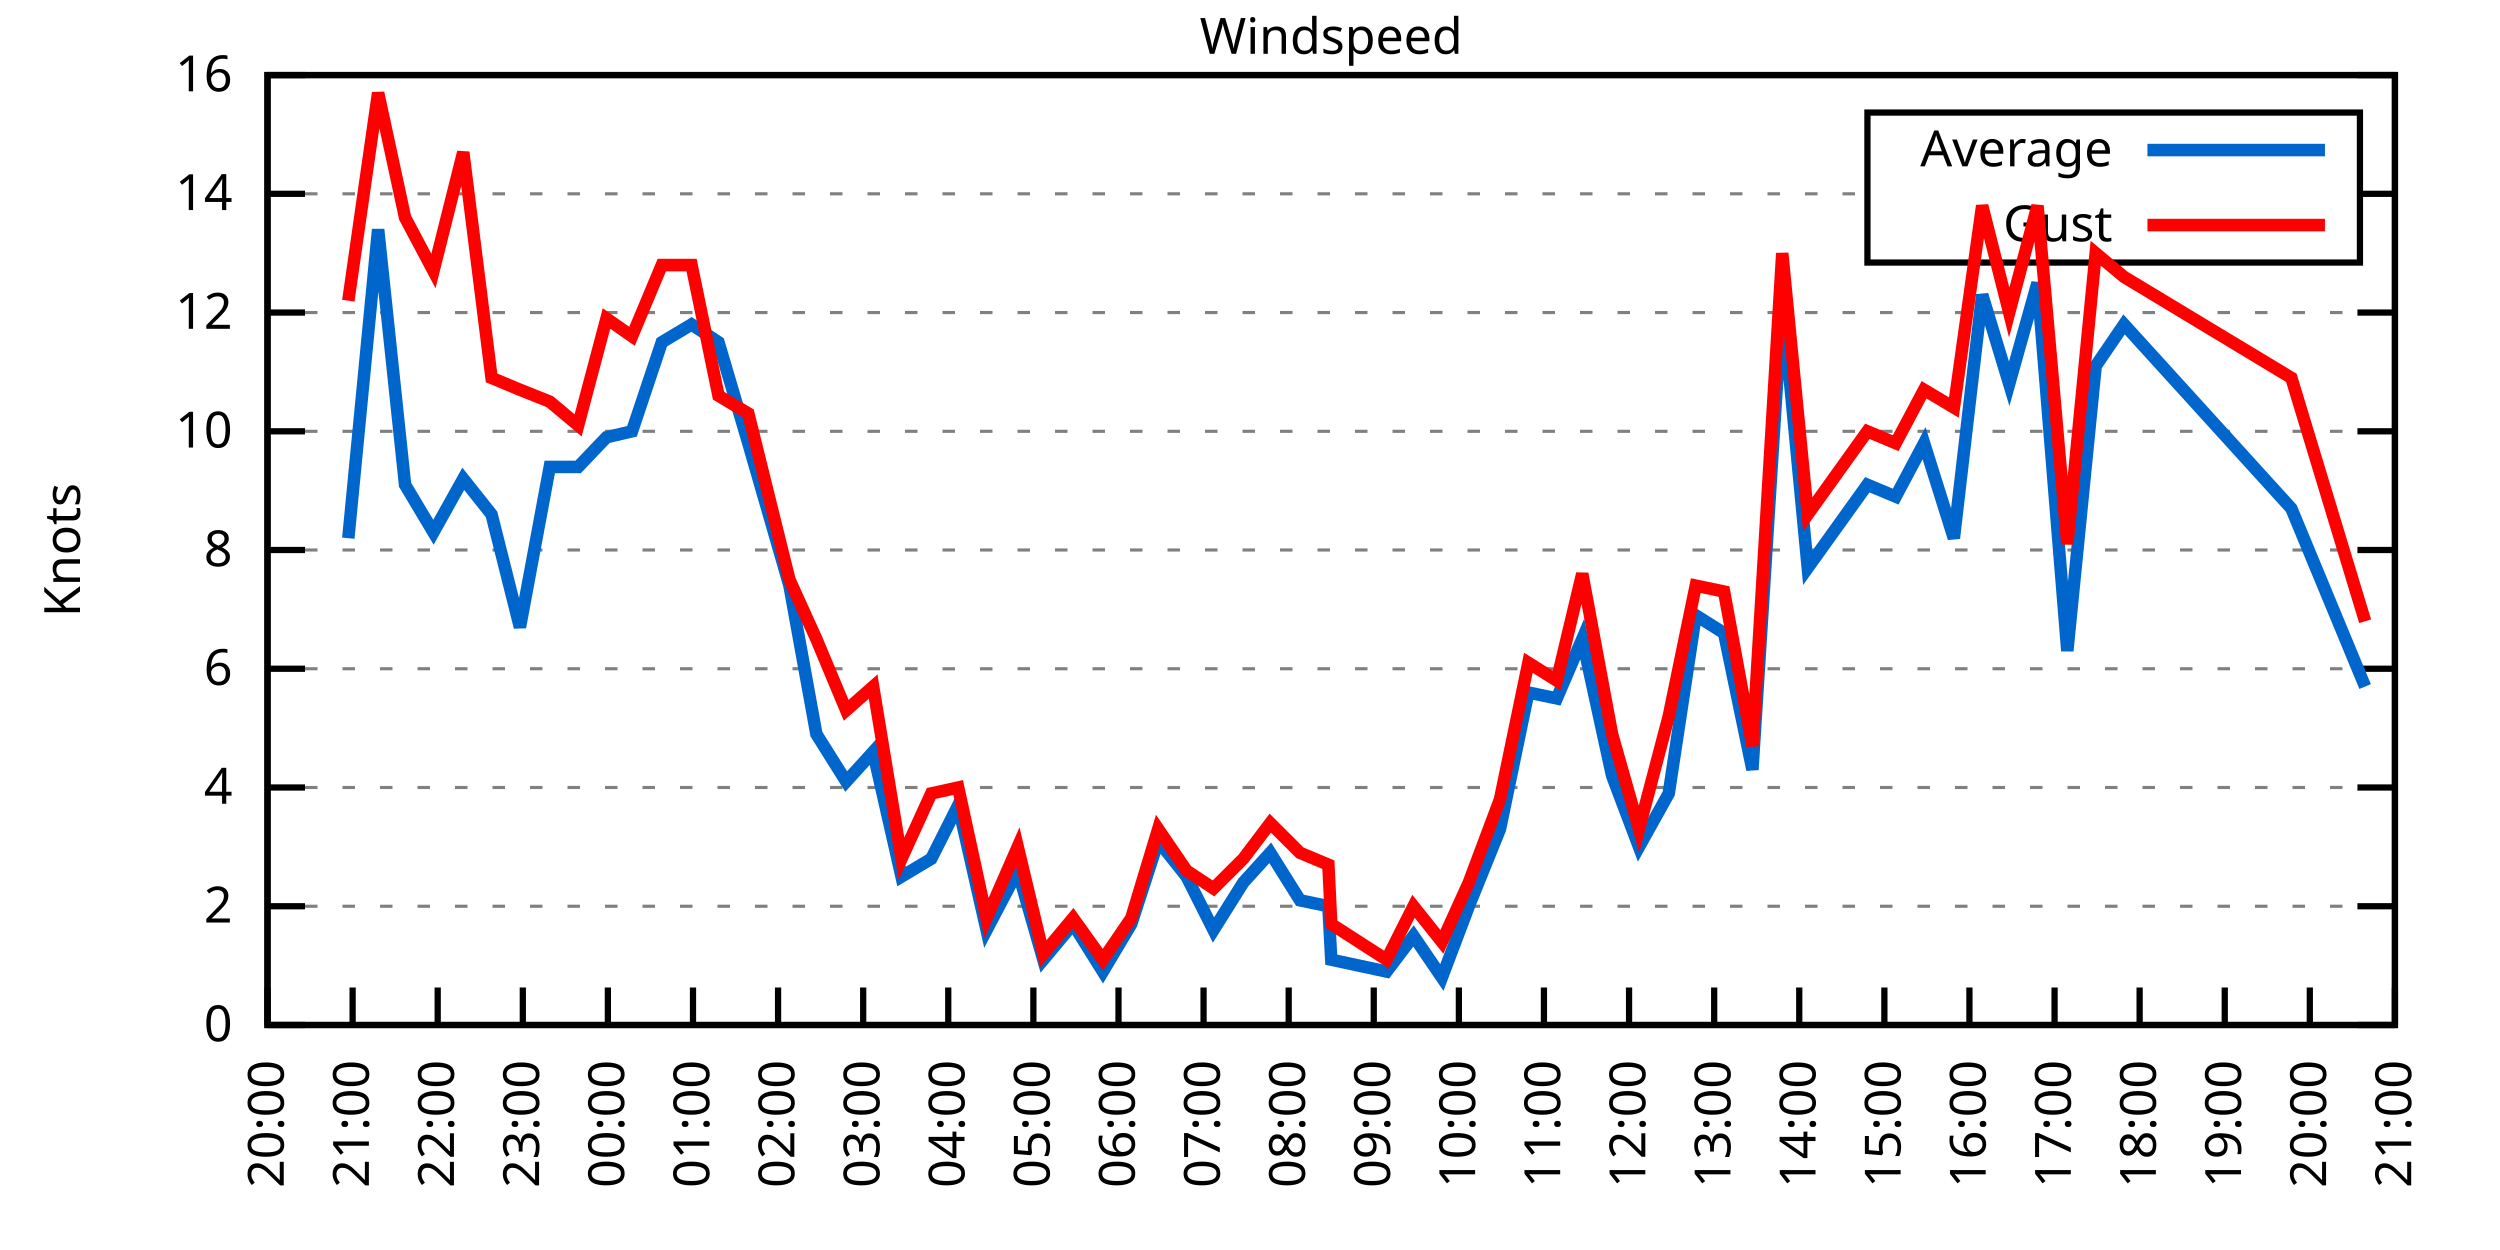
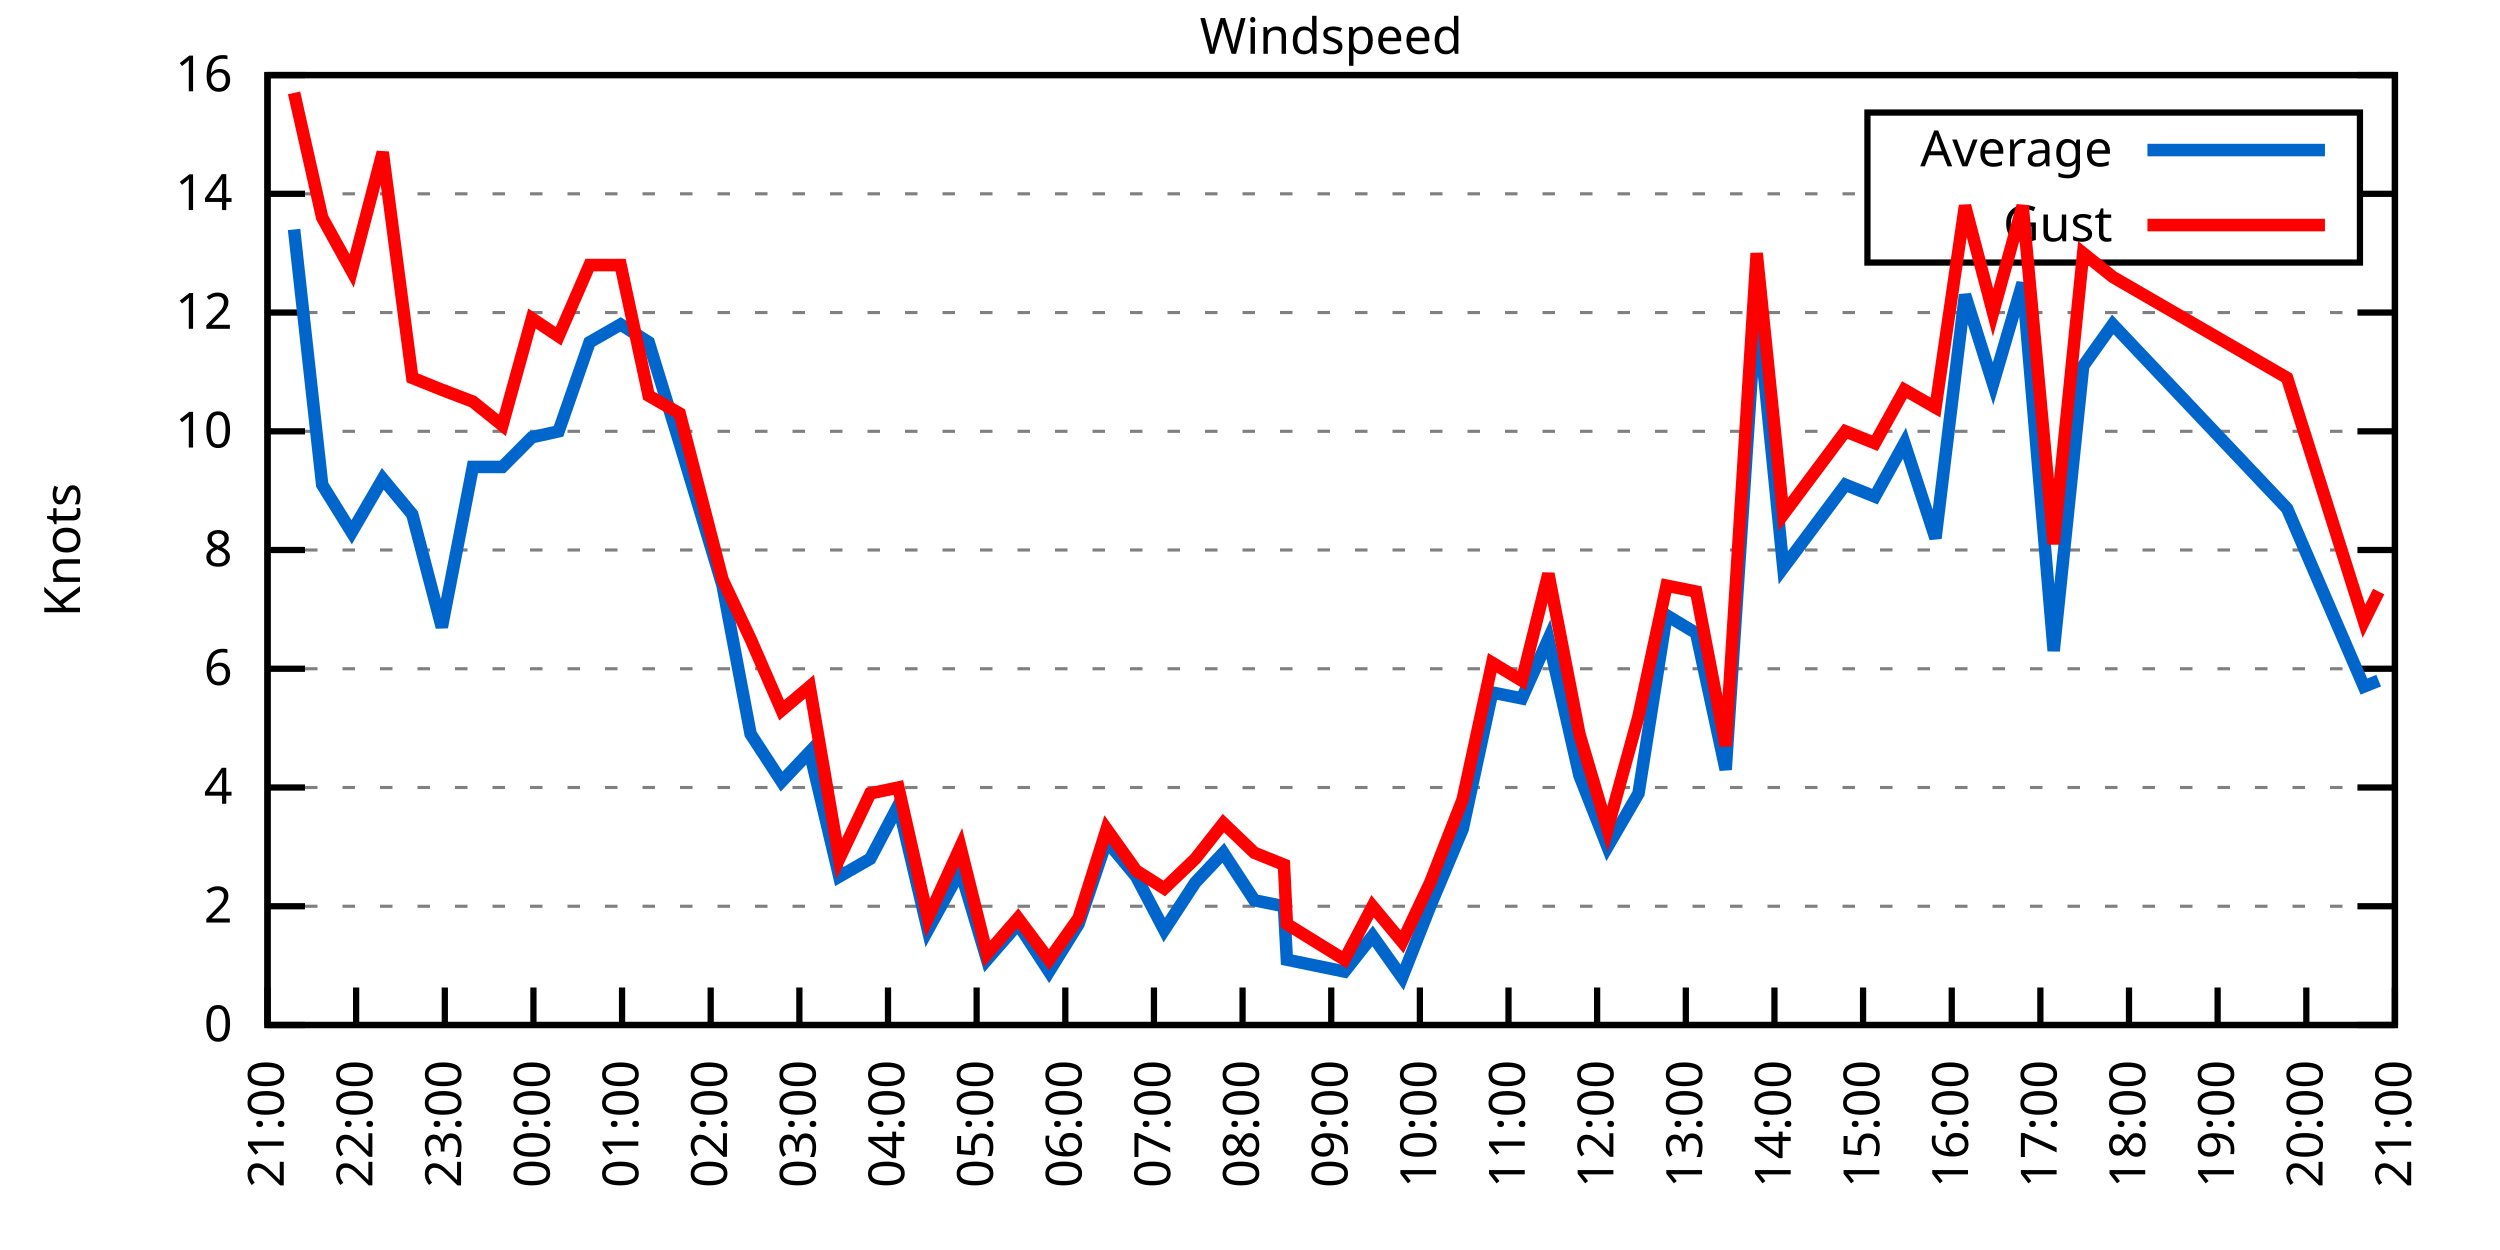
<svg xmlns="http://www.w3.org/2000/svg" xmlns:xlink="http://www.w3.org/1999/xlink" width="400" height="200" viewBox="0 0 400 200">
  <g id="gnuplot_canvas">
    <rect x="0" y="0" width="400" height="200" fill="none" />
    <defs>
      <circle id="gpDot" r="0.5" stroke-width="0.5" stroke="currentColor" />
      <path id="gpPt0" stroke-width="0.333" stroke="currentColor" d="M-1,0 h2 M0,-1 v2" />
      <path id="gpPt1" stroke-width="0.333" stroke="currentColor" d="M-1,-1 L1,1 M1,-1 L-1,1" />
      <path id="gpPt2" stroke-width="0.333" stroke="currentColor" d="M-1,0 L1,0 M0,-1 L0,1 M-1,-1 L1,1 M-1,1 L1,-1" />
      <rect id="gpPt3" stroke-width="0.333" stroke="currentColor" x="-1" y="-1" width="2" height="2" />
      <rect id="gpPt4" stroke-width="0.333" stroke="currentColor" fill="currentColor" x="-1" y="-1" width="2" height="2" />
      <circle id="gpPt5" stroke-width="0.333" stroke="currentColor" cx="0" cy="0" r="1" />
      <use xlink:href="#gpPt5" id="gpPt6" fill="currentColor" stroke="none" />
      <path id="gpPt7" stroke-width="0.333" stroke="currentColor" d="M0,-1.33 L-1.33,0.67 L1.33,0.67 z" />
      <use xlink:href="#gpPt7" id="gpPt8" fill="currentColor" stroke="none" />
      <use xlink:href="#gpPt7" id="gpPt9" stroke="currentColor" transform="rotate(180)" />
      <use xlink:href="#gpPt9" id="gpPt10" fill="currentColor" stroke="none" />
      <use xlink:href="#gpPt3" id="gpPt11" stroke="currentColor" transform="rotate(45)" />
      <use xlink:href="#gpPt11" id="gpPt12" fill="currentColor" stroke="none" />
      <path id="gpPt13" stroke-width="0.333" stroke="currentColor" d="M0,1.330 L1.265,0.411 L0.782,-1.067 L-0.782,-1.076 L-1.265,0.411 z" />
      <use xlink:href="#gpPt13" id="gpPt14" fill="currentColor" stroke="none" />
      <filter id="textbox" filterUnits="objectBoundingBox" x="0" y="0" height="1" width="1">
        <feFlood flood-color="white" flood-opacity="1" result="bgnd" />
        <feComposite in="SourceGraphic" in2="bgnd" operator="atop" />
      </filter>
      <filter id="greybox" filterUnits="objectBoundingBox" x="0" y="0" height="1" width="1">
        <feFlood flood-color="lightgrey" flood-opacity="1" result="grey" />
        <feComposite in="SourceGraphic" in2="grey" operator="atop" />
      </filter>
    </defs>
    <g fill="none" color="white" stroke="currentColor" stroke-width="1.00" stroke-linecap="butt" stroke-linejoin="miter">
</g>
    <g fill="none" color="black" stroke="currentColor" stroke-width="1.00" stroke-linecap="butt" stroke-linejoin="miter">
      <g stroke="none" shape-rendering="crispEdges">
        <polygon fill="rgb(255, 255, 255)" points="42.80,164.00 383.18,164.00 383.18,12.02 42.80,12.02 " />
      </g>
    </g>
    <g fill="none" color="black" stroke="currentColor" stroke-width="1.00" stroke-linecap="butt" stroke-linejoin="miter">
</g>
    <g fill="none" color="black" stroke="black" stroke-width="0.50" stroke-linecap="butt" stroke-linejoin="miter">
</g>
    <g fill="none" color="gray" stroke="currentColor" stroke-width="0.50" stroke-linecap="butt" stroke-linejoin="miter">
      <path stroke="gray" stroke-dasharray="2,4" class="gridline" d="M42.80,164.00 L383.19,164.00  " />
    </g>
    <g fill="none" color="gray" stroke="gray" stroke-width="1.00" stroke-linecap="butt" stroke-linejoin="miter">
</g>
    <g fill="none" color="black" stroke="currentColor" stroke-width="1.00" stroke-linecap="butt" stroke-linejoin="miter">
      <path stroke="black" d="M42.80,164.00 L48.80,164.00 M383.19,164.00 L377.19,164.00  " />
      <g transform="translate(37.20,166.60)" stroke="none" fill="black" font-family="Sans" font-size="8.00" text-anchor="end">
        <text>
          <tspan font-family="Sans"> 0</tspan>
        </text>
      </g>
    </g>
    <g fill="none" color="black" stroke="currentColor" stroke-width="1.00" stroke-linecap="butt" stroke-linejoin="miter">
</g>
    <g fill="none" color="black" stroke="black" stroke-width="0.50" stroke-linecap="butt" stroke-linejoin="miter">
</g>
    <g fill="none" color="gray" stroke="currentColor" stroke-width="0.50" stroke-linecap="butt" stroke-linejoin="miter">
      <path stroke="gray" stroke-dasharray="2,4" class="gridline" d="M42.80,145.00 L383.19,145.00  " />
    </g>
    <g fill="none" color="gray" stroke="gray" stroke-width="1.00" stroke-linecap="butt" stroke-linejoin="miter">
</g>
    <g fill="none" color="black" stroke="currentColor" stroke-width="1.00" stroke-linecap="butt" stroke-linejoin="miter">
      <path stroke="black" d="M42.80,145.00 L48.80,145.00 M383.19,145.00 L377.19,145.00  " />
      <g transform="translate(37.20,147.60)" stroke="none" fill="black" font-family="Sans" font-size="8.00" text-anchor="end">
        <text>
          <tspan font-family="Sans"> 2</tspan>
        </text>
      </g>
    </g>
    <g fill="none" color="black" stroke="currentColor" stroke-width="1.00" stroke-linecap="butt" stroke-linejoin="miter">
</g>
    <g fill="none" color="black" stroke="black" stroke-width="0.50" stroke-linecap="butt" stroke-linejoin="miter">
</g>
    <g fill="none" color="gray" stroke="currentColor" stroke-width="0.50" stroke-linecap="butt" stroke-linejoin="miter">
      <path stroke="gray" stroke-dasharray="2,4" class="gridline" d="M42.80,126.00 L383.19,126.00  " />
    </g>
    <g fill="none" color="gray" stroke="gray" stroke-width="1.00" stroke-linecap="butt" stroke-linejoin="miter">
</g>
    <g fill="none" color="black" stroke="currentColor" stroke-width="1.00" stroke-linecap="butt" stroke-linejoin="miter">
      <path stroke="black" d="M42.80,126.00 L48.80,126.00 M383.19,126.00 L377.19,126.00  " />
      <g transform="translate(37.20,128.60)" stroke="none" fill="black" font-family="Sans" font-size="8.00" text-anchor="end">
        <text>
          <tspan font-family="Sans"> 4</tspan>
        </text>
      </g>
    </g>
    <g fill="none" color="black" stroke="currentColor" stroke-width="1.00" stroke-linecap="butt" stroke-linejoin="miter">
</g>
    <g fill="none" color="black" stroke="black" stroke-width="0.50" stroke-linecap="butt" stroke-linejoin="miter">
</g>
    <g fill="none" color="gray" stroke="currentColor" stroke-width="0.50" stroke-linecap="butt" stroke-linejoin="miter">
      <path stroke="gray" stroke-dasharray="2,4" class="gridline" d="M42.80,107.00 L383.19,107.00  " />
    </g>
    <g fill="none" color="gray" stroke="gray" stroke-width="1.00" stroke-linecap="butt" stroke-linejoin="miter">
</g>
    <g fill="none" color="black" stroke="currentColor" stroke-width="1.00" stroke-linecap="butt" stroke-linejoin="miter">
      <path stroke="black" d="M42.80,107.00 L48.80,107.00 M383.19,107.00 L377.19,107.00  " />
      <g transform="translate(37.20,109.60)" stroke="none" fill="black" font-family="Sans" font-size="8.00" text-anchor="end">
        <text>
          <tspan font-family="Sans"> 6</tspan>
        </text>
      </g>
    </g>
    <g fill="none" color="black" stroke="currentColor" stroke-width="1.00" stroke-linecap="butt" stroke-linejoin="miter">
</g>
    <g fill="none" color="black" stroke="black" stroke-width="0.50" stroke-linecap="butt" stroke-linejoin="miter">
</g>
    <g fill="none" color="gray" stroke="currentColor" stroke-width="0.50" stroke-linecap="butt" stroke-linejoin="miter">
      <path stroke="gray" stroke-dasharray="2,4" class="gridline" d="M42.80,88.00 L383.19,88.00  " />
    </g>
    <g fill="none" color="gray" stroke="gray" stroke-width="1.00" stroke-linecap="butt" stroke-linejoin="miter">
</g>
    <g fill="none" color="black" stroke="currentColor" stroke-width="1.00" stroke-linecap="butt" stroke-linejoin="miter">
      <path stroke="black" d="M42.80,88.00 L48.80,88.00 M383.19,88.00 L377.19,88.00  " />
      <g transform="translate(37.20,90.60)" stroke="none" fill="black" font-family="Sans" font-size="8.00" text-anchor="end">
        <text>
          <tspan font-family="Sans"> 8</tspan>
        </text>
      </g>
    </g>
    <g fill="none" color="black" stroke="currentColor" stroke-width="1.00" stroke-linecap="butt" stroke-linejoin="miter">
</g>
    <g fill="none" color="black" stroke="black" stroke-width="0.50" stroke-linecap="butt" stroke-linejoin="miter">
</g>
    <g fill="none" color="gray" stroke="currentColor" stroke-width="0.50" stroke-linecap="butt" stroke-linejoin="miter">
      <path stroke="gray" stroke-dasharray="2,4" class="gridline" d="M42.80,69.01 L383.19,69.01  " />
    </g>
    <g fill="none" color="gray" stroke="gray" stroke-width="1.00" stroke-linecap="butt" stroke-linejoin="miter">
</g>
    <g fill="none" color="black" stroke="currentColor" stroke-width="1.00" stroke-linecap="butt" stroke-linejoin="miter">
      <path stroke="black" d="M42.80,69.01 L48.80,69.01 M383.19,69.01 L377.19,69.01  " />
      <g transform="translate(37.20,71.61)" stroke="none" fill="black" font-family="Sans" font-size="8.00" text-anchor="end">
        <text>
          <tspan font-family="Sans"> 10</tspan>
        </text>
      </g>
    </g>
    <g fill="none" color="black" stroke="currentColor" stroke-width="1.00" stroke-linecap="butt" stroke-linejoin="miter">
</g>
    <g fill="none" color="black" stroke="black" stroke-width="0.50" stroke-linecap="butt" stroke-linejoin="miter">
</g>
    <g fill="none" color="gray" stroke="currentColor" stroke-width="0.50" stroke-linecap="butt" stroke-linejoin="miter">
      <path stroke="gray" stroke-dasharray="2,4" class="gridline" d="M42.80,50.01 L383.19,50.01  " />
    </g>
    <g fill="none" color="gray" stroke="gray" stroke-width="1.00" stroke-linecap="butt" stroke-linejoin="miter">
</g>
    <g fill="none" color="black" stroke="currentColor" stroke-width="1.00" stroke-linecap="butt" stroke-linejoin="miter">
      <path stroke="black" d="M42.80,50.01 L48.80,50.01 M383.19,50.01 L377.19,50.01  " />
      <g transform="translate(37.20,52.61)" stroke="none" fill="black" font-family="Sans" font-size="8.00" text-anchor="end">
        <text>
          <tspan font-family="Sans"> 12</tspan>
        </text>
      </g>
    </g>
    <g fill="none" color="black" stroke="currentColor" stroke-width="1.00" stroke-linecap="butt" stroke-linejoin="miter">
</g>
    <g fill="none" color="black" stroke="black" stroke-width="0.50" stroke-linecap="butt" stroke-linejoin="miter">
</g>
    <g fill="none" color="gray" stroke="currentColor" stroke-width="0.50" stroke-linecap="butt" stroke-linejoin="miter">
      <path stroke="gray" stroke-dasharray="2,4" class="gridline" d="M42.80,31.01 L298.79,31.01 M377.59,31.01 L383.19,31.01  " />
    </g>
    <g fill="none" color="gray" stroke="gray" stroke-width="1.00" stroke-linecap="butt" stroke-linejoin="miter">
</g>
    <g fill="none" color="black" stroke="currentColor" stroke-width="1.00" stroke-linecap="butt" stroke-linejoin="miter">
      <path stroke="black" d="M42.80,31.01 L48.80,31.01 M383.19,31.01 L377.19,31.01  " />
      <g transform="translate(37.20,33.61)" stroke="none" fill="black" font-family="Sans" font-size="8.00" text-anchor="end">
        <text>
          <tspan font-family="Sans"> 14</tspan>
        </text>
      </g>
    </g>
    <g fill="none" color="black" stroke="currentColor" stroke-width="1.00" stroke-linecap="butt" stroke-linejoin="miter">
</g>
    <g fill="none" color="black" stroke="black" stroke-width="0.50" stroke-linecap="butt" stroke-linejoin="miter">
</g>
    <g fill="none" color="gray" stroke="currentColor" stroke-width="0.50" stroke-linecap="butt" stroke-linejoin="miter">
      <path stroke="gray" stroke-dasharray="2,4" class="gridline" d="M42.80,12.01 L383.19,12.01  " />
    </g>
    <g fill="none" color="gray" stroke="gray" stroke-width="1.00" stroke-linecap="butt" stroke-linejoin="miter">
</g>
    <g fill="none" color="black" stroke="currentColor" stroke-width="1.00" stroke-linecap="butt" stroke-linejoin="miter">
      <path stroke="black" d="M42.80,12.01 L48.80,12.01 M383.19,12.01 L377.19,12.01  " />
      <g transform="translate(37.20,14.61)" stroke="none" fill="black" font-family="Sans" font-size="8.00" text-anchor="end">
        <text>
          <tspan font-family="Sans"> 16</tspan>
        </text>
      </g>
    </g>
    <g fill="none" color="black" stroke="currentColor" stroke-width="1.00" stroke-linecap="butt" stroke-linejoin="miter">
      <path stroke="black" d="M42.80,164.00 L42.80,158.00  " />
      <g transform="translate(45.40,169.60) rotate(270.00)" stroke="none" fill="black" font-family="Sans" font-size="8.00" text-anchor="end">
        <text>
-           <tspan font-family="Sans">20:00</tspan>
-         </text>
-       </g>
-     </g>
-     <g fill="none" color="black" stroke="currentColor" stroke-width="1.00" stroke-linecap="butt" stroke-linejoin="miter">
-       <path stroke="black" d="M56.42,164.00 L56.42,158.00  " />
-       <g transform="translate(59.02,169.60) rotate(270.00)" stroke="none" fill="black" font-family="Sans" font-size="8.00" text-anchor="end">
-         <text>
          <tspan font-family="Sans">21:00</tspan>
        </text>
      </g>
    </g>
    <g fill="none" color="black" stroke="currentColor" stroke-width="1.00" stroke-linecap="butt" stroke-linejoin="miter">
-       <path stroke="black" d="M70.03,164.00 L70.03,158.00  " />
-       <g transform="translate(72.63,169.60) rotate(270.00)" stroke="none" fill="black" font-family="Sans" font-size="8.00" text-anchor="end">
+       <path stroke="black" d="M56.98,164.00 L56.98,158.00  " />
+       <g transform="translate(59.58,169.60) rotate(270.00)" stroke="none" fill="black" font-family="Sans" font-size="8.00" text-anchor="end">
        <text>
          <tspan font-family="Sans">22:00</tspan>
        </text>
      </g>
    </g>
    <g fill="none" color="black" stroke="currentColor" stroke-width="1.00" stroke-linecap="butt" stroke-linejoin="miter">
-       <path stroke="black" d="M83.65,164.00 L83.65,158.00  " />
-       <g transform="translate(86.25,169.60) rotate(270.00)" stroke="none" fill="black" font-family="Sans" font-size="8.00" text-anchor="end">
+       <path stroke="black" d="M71.17,164.00 L71.17,158.00  " />
+       <g transform="translate(73.77,169.60) rotate(270.00)" stroke="none" fill="black" font-family="Sans" font-size="8.00" text-anchor="end">
        <text>
          <tspan font-family="Sans">23:00</tspan>
        </text>
      </g>
    </g>
    <g fill="none" color="black" stroke="currentColor" stroke-width="1.00" stroke-linecap="butt" stroke-linejoin="miter">
-       <path stroke="black" d="M97.26,164.00 L97.26,158.00  " />
-       <g transform="translate(99.86,169.60) rotate(270.00)" stroke="none" fill="black" font-family="Sans" font-size="8.00" text-anchor="end">
+       <path stroke="black" d="M85.35,164.00 L85.35,158.00  " />
+       <g transform="translate(87.95,169.60) rotate(270.00)" stroke="none" fill="black" font-family="Sans" font-size="8.00" text-anchor="end">
        <text>
          <tspan font-family="Sans">00:00</tspan>
        </text>
      </g>
    </g>
    <g fill="none" color="black" stroke="currentColor" stroke-width="1.00" stroke-linecap="butt" stroke-linejoin="miter">
-       <path stroke="black" d="M110.88,164.00 L110.88,158.00  " />
-       <g transform="translate(113.48,169.60) rotate(270.00)" stroke="none" fill="black" font-family="Sans" font-size="8.00" text-anchor="end">
+       <path stroke="black" d="M99.53,164.00 L99.53,158.00  " />
+       <g transform="translate(102.13,169.60) rotate(270.00)" stroke="none" fill="black" font-family="Sans" font-size="8.00" text-anchor="end">
        <text>
          <tspan font-family="Sans">01:00</tspan>
        </text>
      </g>
    </g>
    <g fill="none" color="black" stroke="currentColor" stroke-width="1.00" stroke-linecap="butt" stroke-linejoin="miter">
-       <path stroke="black" d="M124.49,164.00 L124.49,158.00  " />
-       <g transform="translate(127.09,169.60) rotate(270.00)" stroke="none" fill="black" font-family="Sans" font-size="8.00" text-anchor="end">
+       <path stroke="black" d="M113.71,164.00 L113.71,158.00  " />
+       <g transform="translate(116.31,169.60) rotate(270.00)" stroke="none" fill="black" font-family="Sans" font-size="8.00" text-anchor="end">
        <text>
          <tspan font-family="Sans">02:00</tspan>
        </text>
      </g>
    </g>
    <g fill="none" color="black" stroke="currentColor" stroke-width="1.00" stroke-linecap="butt" stroke-linejoin="miter">
-       <path stroke="black" d="M138.11,164.00 L138.11,158.00  " />
-       <g transform="translate(140.71,169.60) rotate(270.00)" stroke="none" fill="black" font-family="Sans" font-size="8.00" text-anchor="end">
+       <path stroke="black" d="M127.90,164.00 L127.90,158.00  " />
+       <g transform="translate(130.50,169.60) rotate(270.00)" stroke="none" fill="black" font-family="Sans" font-size="8.00" text-anchor="end">
        <text>
          <tspan font-family="Sans">03:00</tspan>
        </text>
      </g>
    </g>
    <g fill="none" color="black" stroke="currentColor" stroke-width="1.00" stroke-linecap="butt" stroke-linejoin="miter">
-       <path stroke="black" d="M151.72,164.00 L151.72,158.00  " />
-       <g transform="translate(154.32,169.60) rotate(270.00)" stroke="none" fill="black" font-family="Sans" font-size="8.00" text-anchor="end">
+       <path stroke="black" d="M142.08,164.00 L142.08,158.00  " />
+       <g transform="translate(144.68,169.60) rotate(270.00)" stroke="none" fill="black" font-family="Sans" font-size="8.00" text-anchor="end">
        <text>
          <tspan font-family="Sans">04:00</tspan>
        </text>
      </g>
    </g>
    <g fill="none" color="black" stroke="currentColor" stroke-width="1.00" stroke-linecap="butt" stroke-linejoin="miter">
-       <path stroke="black" d="M165.34,164.00 L165.34,158.00  " />
-       <g transform="translate(167.94,169.60) rotate(270.00)" stroke="none" fill="black" font-family="Sans" font-size="8.00" text-anchor="end">
+       <path stroke="black" d="M156.26,164.00 L156.26,158.00  " />
+       <g transform="translate(158.86,169.60) rotate(270.00)" stroke="none" fill="black" font-family="Sans" font-size="8.00" text-anchor="end">
        <text>
          <tspan font-family="Sans">05:00</tspan>
        </text>
      </g>
    </g>
    <g fill="none" color="black" stroke="currentColor" stroke-width="1.00" stroke-linecap="butt" stroke-linejoin="miter">
-       <path stroke="black" d="M178.96,164.00 L178.96,158.00  " />
-       <g transform="translate(181.56,169.60) rotate(270.00)" stroke="none" fill="black" font-family="Sans" font-size="8.00" text-anchor="end">
+       <path stroke="black" d="M170.45,164.00 L170.45,158.00  " />
+       <g transform="translate(173.05,169.60) rotate(270.00)" stroke="none" fill="black" font-family="Sans" font-size="8.00" text-anchor="end">
        <text>
          <tspan font-family="Sans">06:00</tspan>
        </text>
      </g>
    </g>
    <g fill="none" color="black" stroke="currentColor" stroke-width="1.00" stroke-linecap="butt" stroke-linejoin="miter">
-       <path stroke="black" d="M192.57,164.00 L192.57,158.00  " />
-       <g transform="translate(195.17,169.60) rotate(270.00)" stroke="none" fill="black" font-family="Sans" font-size="8.00" text-anchor="end">
+       <path stroke="black" d="M184.63,164.00 L184.63,158.00  " />
+       <g transform="translate(187.23,169.60) rotate(270.00)" stroke="none" fill="black" font-family="Sans" font-size="8.00" text-anchor="end">
        <text>
          <tspan font-family="Sans">07:00</tspan>
        </text>
      </g>
    </g>
    <g fill="none" color="black" stroke="currentColor" stroke-width="1.00" stroke-linecap="butt" stroke-linejoin="miter">
-       <path stroke="black" d="M206.19,164.00 L206.19,158.00  " />
-       <g transform="translate(208.79,169.60) rotate(270.00)" stroke="none" fill="black" font-family="Sans" font-size="8.00" text-anchor="end">
+       <path stroke="black" d="M198.81,164.00 L198.81,158.00  " />
+       <g transform="translate(201.41,169.60) rotate(270.00)" stroke="none" fill="black" font-family="Sans" font-size="8.00" text-anchor="end">
        <text>
          <tspan font-family="Sans">08:00</tspan>
        </text>
      </g>
    </g>
    <g fill="none" color="black" stroke="currentColor" stroke-width="1.00" stroke-linecap="butt" stroke-linejoin="miter">
-       <path stroke="black" d="M219.80,164.00 L219.80,158.00  " />
-       <g transform="translate(222.40,169.60) rotate(270.00)" stroke="none" fill="black" font-family="Sans" font-size="8.00" text-anchor="end">
+       <path stroke="black" d="M213.00,164.00 L213.00,158.00  " />
+       <g transform="translate(215.60,169.60) rotate(270.00)" stroke="none" fill="black" font-family="Sans" font-size="8.00" text-anchor="end">
        <text>
          <tspan font-family="Sans">09:00</tspan>
        </text>
      </g>
    </g>
    <g fill="none" color="black" stroke="currentColor" stroke-width="1.00" stroke-linecap="butt" stroke-linejoin="miter">
-       <path stroke="black" d="M233.42,164.00 L233.42,158.00  " />
-       <g transform="translate(236.02,169.60) rotate(270.00)" stroke="none" fill="black" font-family="Sans" font-size="8.00" text-anchor="end">
+       <path stroke="black" d="M227.18,164.00 L227.18,158.00  " />
+       <g transform="translate(229.78,169.60) rotate(270.00)" stroke="none" fill="black" font-family="Sans" font-size="8.00" text-anchor="end">
        <text>
          <tspan font-family="Sans">10:00</tspan>
        </text>
      </g>
    </g>
    <g fill="none" color="black" stroke="currentColor" stroke-width="1.00" stroke-linecap="butt" stroke-linejoin="miter">
-       <path stroke="black" d="M247.03,164.00 L247.03,158.00  " />
-       <g transform="translate(249.63,169.60) rotate(270.00)" stroke="none" fill="black" font-family="Sans" font-size="8.00" text-anchor="end">
+       <path stroke="black" d="M241.36,164.00 L241.36,158.00  " />
+       <g transform="translate(243.96,169.60) rotate(270.00)" stroke="none" fill="black" font-family="Sans" font-size="8.00" text-anchor="end">
        <text>
          <tspan font-family="Sans">11:00</tspan>
        </text>
      </g>
    </g>
    <g fill="none" color="black" stroke="currentColor" stroke-width="1.00" stroke-linecap="butt" stroke-linejoin="miter">
-       <path stroke="black" d="M260.65,164.00 L260.65,158.00  " />
-       <g transform="translate(263.25,169.60) rotate(270.00)" stroke="none" fill="black" font-family="Sans" font-size="8.00" text-anchor="end">
+       <path stroke="black" d="M255.54,164.00 L255.54,158.00  " />
+       <g transform="translate(258.14,169.60) rotate(270.00)" stroke="none" fill="black" font-family="Sans" font-size="8.00" text-anchor="end">
        <text>
          <tspan font-family="Sans">12:00</tspan>
        </text>
      </g>
    </g>
    <g fill="none" color="black" stroke="currentColor" stroke-width="1.00" stroke-linecap="butt" stroke-linejoin="miter">
-       <path stroke="black" d="M274.27,164.00 L274.27,158.00  " />
-       <g transform="translate(276.87,169.60) rotate(270.00)" stroke="none" fill="black" font-family="Sans" font-size="8.00" text-anchor="end">
+       <path stroke="black" d="M269.73,164.00 L269.73,158.00  " />
+       <g transform="translate(272.33,169.60) rotate(270.00)" stroke="none" fill="black" font-family="Sans" font-size="8.00" text-anchor="end">
        <text>
          <tspan font-family="Sans">13:00</tspan>
        </text>
      </g>
    </g>
    <g fill="none" color="black" stroke="currentColor" stroke-width="1.00" stroke-linecap="butt" stroke-linejoin="miter">
-       <path stroke="black" d="M287.88,164.00 L287.88,158.00  " />
-       <g transform="translate(290.48,169.60) rotate(270.00)" stroke="none" fill="black" font-family="Sans" font-size="8.00" text-anchor="end">
+       <path stroke="black" d="M283.91,164.00 L283.91,158.00  " />
+       <g transform="translate(286.51,169.60) rotate(270.00)" stroke="none" fill="black" font-family="Sans" font-size="8.00" text-anchor="end">
        <text>
          <tspan font-family="Sans">14:00</tspan>
        </text>
      </g>
    </g>
    <g fill="none" color="black" stroke="currentColor" stroke-width="1.00" stroke-linecap="butt" stroke-linejoin="miter">
-       <path stroke="black" d="M301.50,164.00 L301.50,158.00  " />
-       <g transform="translate(304.10,169.60) rotate(270.00)" stroke="none" fill="black" font-family="Sans" font-size="8.00" text-anchor="end">
+       <path stroke="black" d="M298.09,164.00 L298.09,158.00  " />
+       <g transform="translate(300.69,169.60) rotate(270.00)" stroke="none" fill="black" font-family="Sans" font-size="8.00" text-anchor="end">
        <text>
          <tspan font-family="Sans">15:00</tspan>
        </text>
      </g>
    </g>
    <g fill="none" color="black" stroke="currentColor" stroke-width="1.00" stroke-linecap="butt" stroke-linejoin="miter">
-       <path stroke="black" d="M315.11,164.00 L315.11,158.00  " />
-       <g transform="translate(317.71,169.60) rotate(270.00)" stroke="none" fill="black" font-family="Sans" font-size="8.00" text-anchor="end">
+       <path stroke="black" d="M312.28,164.00 L312.28,158.00  " />
+       <g transform="translate(314.88,169.60) rotate(270.00)" stroke="none" fill="black" font-family="Sans" font-size="8.00" text-anchor="end">
        <text>
          <tspan font-family="Sans">16:00</tspan>
        </text>
      </g>
    </g>
    <g fill="none" color="black" stroke="currentColor" stroke-width="1.00" stroke-linecap="butt" stroke-linejoin="miter">
-       <path stroke="black" d="M328.73,164.00 L328.73,158.00  " />
-       <g transform="translate(331.33,169.60) rotate(270.00)" stroke="none" fill="black" font-family="Sans" font-size="8.00" text-anchor="end">
+       <path stroke="black" d="M326.46,164.00 L326.46,158.00  " />
+       <g transform="translate(329.06,169.60) rotate(270.00)" stroke="none" fill="black" font-family="Sans" font-size="8.00" text-anchor="end">
        <text>
          <tspan font-family="Sans">17:00</tspan>
        </text>
      </g>
    </g>
    <g fill="none" color="black" stroke="currentColor" stroke-width="1.00" stroke-linecap="butt" stroke-linejoin="miter">
-       <path stroke="black" d="M342.34,164.00 L342.34,158.00  " />
-       <g transform="translate(344.94,169.60) rotate(270.00)" stroke="none" fill="black" font-family="Sans" font-size="8.00" text-anchor="end">
+       <path stroke="black" d="M340.64,164.00 L340.64,158.00  " />
+       <g transform="translate(343.24,169.60) rotate(270.00)" stroke="none" fill="black" font-family="Sans" font-size="8.00" text-anchor="end">
        <text>
          <tspan font-family="Sans">18:00</tspan>
        </text>
      </g>
    </g>
    <g fill="none" color="black" stroke="currentColor" stroke-width="1.00" stroke-linecap="butt" stroke-linejoin="miter">
-       <path stroke="black" d="M355.96,164.00 L355.96,158.00  " />
-       <g transform="translate(358.56,169.60) rotate(270.00)" stroke="none" fill="black" font-family="Sans" font-size="8.00" text-anchor="end">
+       <path stroke="black" d="M354.82,164.00 L354.82,158.00  " />
+       <g transform="translate(357.42,169.60) rotate(270.00)" stroke="none" fill="black" font-family="Sans" font-size="8.00" text-anchor="end">
        <text>
          <tspan font-family="Sans">19:00</tspan>
        </text>
      </g>
    </g>
    <g fill="none" color="black" stroke="currentColor" stroke-width="1.00" stroke-linecap="butt" stroke-linejoin="miter">
-       <path stroke="black" d="M369.57,164.00 L369.57,158.00  " />
-       <g transform="translate(372.17,169.60) rotate(270.00)" stroke="none" fill="black" font-family="Sans" font-size="8.00" text-anchor="end">
+       <path stroke="black" d="M369.01,164.00 L369.01,158.00  " />
+       <g transform="translate(371.61,169.60) rotate(270.00)" stroke="none" fill="black" font-family="Sans" font-size="8.00" text-anchor="end">
        <text>
          <tspan font-family="Sans">20:00</tspan>
        </text>
      </g>
    </g>
    <g fill="none" color="black" stroke="currentColor" stroke-width="1.00" stroke-linecap="butt" stroke-linejoin="miter">
      <path stroke="black" d="M383.19,164.00 L383.19,158.00  " />
      <g transform="translate(385.79,169.60) rotate(270.00)" stroke="none" fill="black" font-family="Sans" font-size="8.00" text-anchor="end">
        <text>
          <tspan font-family="Sans">21:00</tspan>
        </text>
      </g>
    </g>
    <g fill="none" color="black" stroke="currentColor" stroke-width="1.00" stroke-linecap="butt" stroke-linejoin="miter">
</g>
    <g fill="none" color="black" stroke="currentColor" stroke-width="1.00" stroke-linecap="butt" stroke-linejoin="miter">
      <path stroke="black" d="M42.80,12.01 L42.80,164.00 L383.19,164.00 L383.19,12.01 L42.80,12.01 Z  " />
    </g>
    <g fill="none" color="black" stroke="currentColor" stroke-width="1.00" stroke-linecap="butt" stroke-linejoin="miter">
</g>
    <g fill="none" color="black" stroke="currentColor" stroke-width="1.00" stroke-linecap="butt" stroke-linejoin="miter">
      <path stroke="black" d="M298.79,42.01 L298.79,18.01 L377.59,18.01 L377.59,42.01 L298.79,42.01 Z  " />
    </g>
    <g id="Windspeed_plot_1">
      <g fill="none" color="white" stroke="black" stroke-width="2.00" stroke-linecap="butt" stroke-linejoin="miter">
</g>
      <g fill="none" color="black" stroke="currentColor" stroke-width="2.00" stroke-linecap="butt" stroke-linejoin="miter">
        <g transform="translate(337.99,26.61)" stroke="none" fill="black" font-family="Sans" font-size="8.00" text-anchor="end">
          <text>
            <tspan font-family="Sans">Average</tspan>
          </text>
        </g>
      </g>
      <g fill="none" color="black" stroke="currentColor" stroke-width="2.00" stroke-linecap="butt" stroke-linejoin="miter">
-         <path stroke="rgb(  0, 102, 204)" d="M343.59,24.01 L371.99,24.01 M55.73,86.11 L60.50,36.71 L64.81,77.56 L69.35,85.16 L74.12,76.61 L78.65,82.31   L83.19,100.35 L87.96,74.71 L92.50,74.71 L97.04,69.96 L101.12,69.01 L105.89,54.76 L110.65,51.91 L114.96,54.76   L119.73,70.91 L126.31,93.70 L130.62,117.45 L135.39,125.05 L139.70,120.30 L144.24,140.25 L149.00,137.40 L153.31,128.85   L157.85,148.80 L162.84,139.30 L166.93,153.55 L171.69,147.85 L176.46,155.45 L181.00,147.85 L185.31,134.55 L189.85,140.25   L194.16,148.80 L198.93,141.20 L203.24,136.45 L208.00,144.05 L212.54,145.00 L213.00,153.55 L221.85,155.45 L226.16,149.75   L230.70,156.40 L235.01,145.00 L240.00,132.65 L244.54,110.80 L249.08,111.75 L253.16,102.25 L257.93,124.10 L262.24,135.50   L267.00,126.95 L271.32,98.45 L275.85,101.30 L280.39,123.15 L285.16,48.11 L289.24,90.85 L298.77,77.56 L303.31,79.46   L307.85,70.91 L312.62,86.11 L317.15,47.16 L321.47,61.41 L326.00,45.26 L330.77,104.15 L335.31,58.56 L339.85,51.91   L366.62,81.36 L378.42,109.85  " />
+         <path stroke="rgb(  0, 102, 204)" d="M343.59,24.01 L371.99,24.01 M47.05,36.71 L51.55,77.56 L56.27,85.16 L61.24,76.61 L65.97,82.31 L70.69,100.35   L75.66,74.71 L80.38,74.71 L85.11,69.96 L89.37,69.01 L94.33,54.76 L99.30,51.91 L103.79,54.76 L108.75,70.91   L115.61,93.70 L120.10,117.45 L125.06,125.05 L129.55,120.30 L134.28,140.25 L139.24,137.40 L143.74,128.85 L148.46,148.80   L153.66,139.30 L157.92,153.55 L162.88,147.85 L167.85,155.45 L172.57,147.85 L177.06,134.55 L181.79,140.25 L186.28,148.80   L191.25,141.20 L195.74,136.45 L200.70,144.05 L205.43,145.00 L205.90,153.55 L215.12,155.45 L219.61,149.75 L224.34,156.40   L228.83,145.00 L234.03,132.65 L238.76,110.80 L243.49,111.75 L247.74,102.25 L252.71,124.10 L257.20,135.50 L262.16,126.95   L266.65,98.45 L271.38,101.30 L276.11,123.15 L281.07,48.11 L285.33,90.85 L295.26,77.56 L299.98,79.46 L304.71,70.91   L309.68,86.11 L314.40,47.16 L318.89,61.41 L323.62,45.26 L328.59,104.15 L333.31,58.56 L338.04,51.91 L365.93,81.36   L378.23,109.85 L380.59,108.90  " />
      </g>
    </g>
    <g id="Windspeed_plot_2">
      <g fill="none" color="black" stroke="currentColor" stroke-width="2.00" stroke-linecap="butt" stroke-linejoin="miter">
        <g transform="translate(337.99,38.61)" stroke="none" fill="black" font-family="Sans" font-size="8.00" text-anchor="end">
          <text>
            <tspan font-family="Sans">Gust</tspan>
          </text>
        </g>
      </g>
      <g fill="none" color="black" stroke="currentColor" stroke-width="2.00" stroke-linecap="butt" stroke-linejoin="miter">
-         <path stroke="rgb(255,   0,   0)" d="M343.59,36.01 L371.99,36.01 M55.73,48.11 L60.50,14.86 L64.81,34.81 L69.35,43.36 L74.12,24.36 L78.65,60.46   L83.19,62.36 L87.96,64.26 L92.50,68.06 L97.04,50.96 L101.12,53.81 L105.89,42.41 L110.65,42.41 L114.96,63.31   L119.73,66.16 L126.31,92.75 L130.62,102.25 L135.39,113.65 L139.70,109.85 L144.24,137.40 L149.00,126.95 L153.31,126.00   L157.85,146.90 L162.84,135.50 L166.93,152.60 L171.69,146.90 L176.46,153.55 L181.00,146.90 L185.31,132.65 L189.85,139.30   L194.16,142.15 L198.93,137.40 L203.24,131.70 L208.00,136.45 L212.54,138.35 L213.00,147.85 L221.85,153.55 L226.16,145.00   L230.70,150.70 L235.01,141.20 L240.00,127.90 L244.54,106.05 L249.08,108.90 L253.16,91.80 L257.93,117.45 L262.24,132.65   L267.00,114.60 L271.32,93.70 L275.85,94.65 L280.39,119.35 L285.16,40.51 L289.24,82.31 L298.77,69.01 L303.31,70.91   L307.85,62.36 L312.62,65.21 L317.15,32.91 L321.47,50.01 L326.00,32.91 L330.77,87.06 L335.31,40.51 L339.85,44.31   L366.62,60.46 L378.42,99.40  " />
+         <path stroke="rgb(255,   0,   0)" d="M343.59,36.01 L371.99,36.01 M47.05,14.86 L51.55,34.81 L56.27,43.36 L61.24,24.36 L65.97,60.46 L70.69,62.36   L75.66,64.26 L80.38,68.06 L85.11,50.96 L89.37,53.81 L94.33,42.41 L99.30,42.41 L103.79,63.31 L108.75,66.16   L115.61,92.75 L120.10,102.25 L125.06,113.65 L129.55,109.85 L134.28,137.40 L139.24,126.95 L143.74,126.00 L148.46,146.90   L153.66,135.50 L157.92,152.60 L162.88,146.90 L167.85,153.55 L172.57,146.90 L177.06,132.65 L181.79,139.30 L186.28,142.15   L191.25,137.40 L195.74,131.70 L200.70,136.45 L205.43,138.35 L205.90,147.85 L215.12,153.55 L219.61,145.00 L224.34,150.70   L228.83,141.20 L234.03,127.90 L238.76,106.05 L243.49,108.90 L247.74,91.80 L252.71,117.45 L257.20,132.65 L262.16,114.60   L266.65,93.70 L271.38,94.65 L276.11,119.35 L281.07,40.51 L285.33,82.31 L295.26,69.01 L299.98,70.91 L304.71,62.36   L309.68,65.21 L314.40,32.91 L318.89,50.01 L323.62,32.91 L328.59,87.06 L333.31,40.51 L338.04,44.31 L365.93,60.46   L378.23,99.40 L380.59,94.65  " />
      </g>
    </g>
    <g fill="none" color="black" stroke="currentColor" stroke-width="2.00" stroke-linecap="butt" stroke-linejoin="miter">
</g>
    <g fill="none" color="black" stroke="black" stroke-width="1.00" stroke-linecap="butt" stroke-linejoin="miter">
</g>
    <g fill="none" color="black" stroke="currentColor" stroke-width="1.00" stroke-linecap="butt" stroke-linejoin="miter">
      <path stroke="black" d="M42.80,12.01 L42.80,164.00 L383.19,164.00 L383.19,12.01 L42.80,12.01 Z  " />
      <g transform="translate(12.80,88.01) rotate(270.00)" stroke="none" fill="black" font-family="Sans" font-size="8.00" text-anchor="middle">
        <text>
          <tspan font-family="Sans">Knots</tspan>
        </text>
      </g>
    </g>
    <g fill="none" color="black" stroke="currentColor" stroke-width="1.00" stroke-linecap="butt" stroke-linejoin="miter">
</g>
    <g fill="none" color="black" stroke="currentColor" stroke-width="1.00" stroke-linecap="butt" stroke-linejoin="miter">
      <g transform="translate(212.99,8.61)" stroke="none" fill="black" font-family="Sans" font-size="8.00" text-anchor="middle">
        <text>
          <tspan font-family="Sans">Windspeed</tspan>
        </text>
      </g>
    </g>
    <g fill="none" color="black" stroke="currentColor" stroke-width="1.00" stroke-linecap="butt" stroke-linejoin="miter">
</g>
  </g>
</svg>
